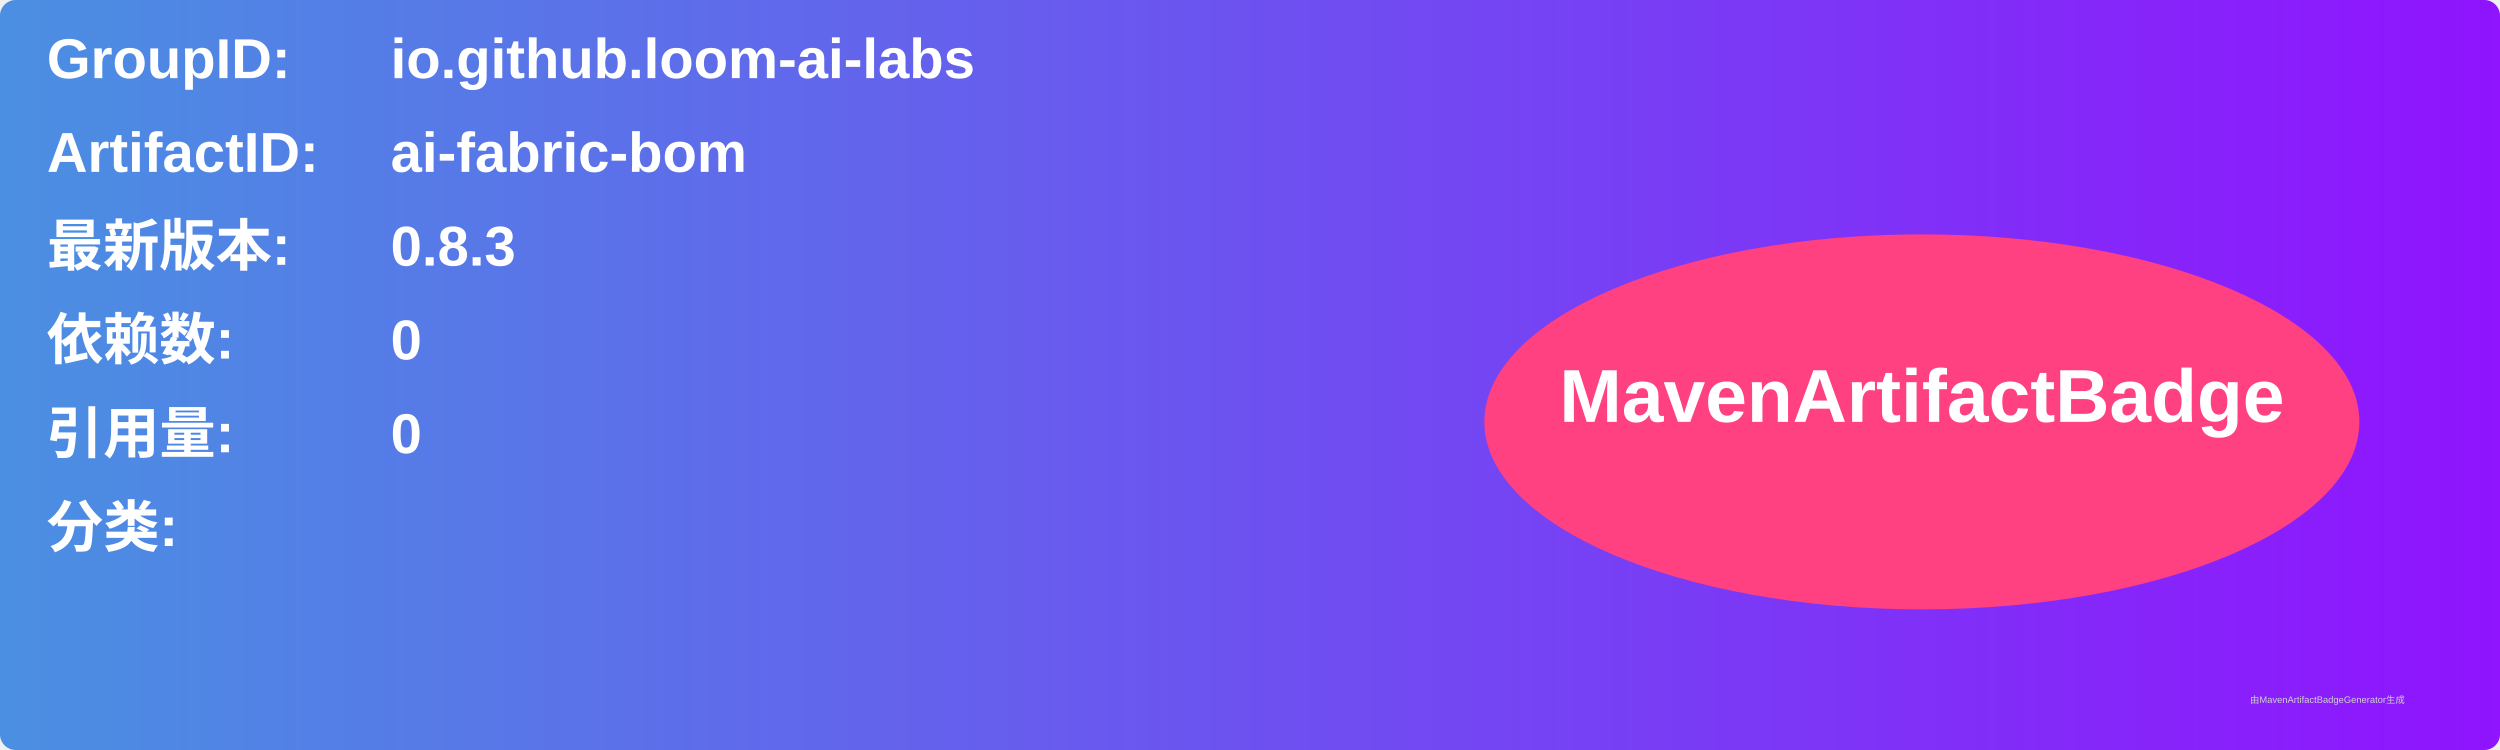
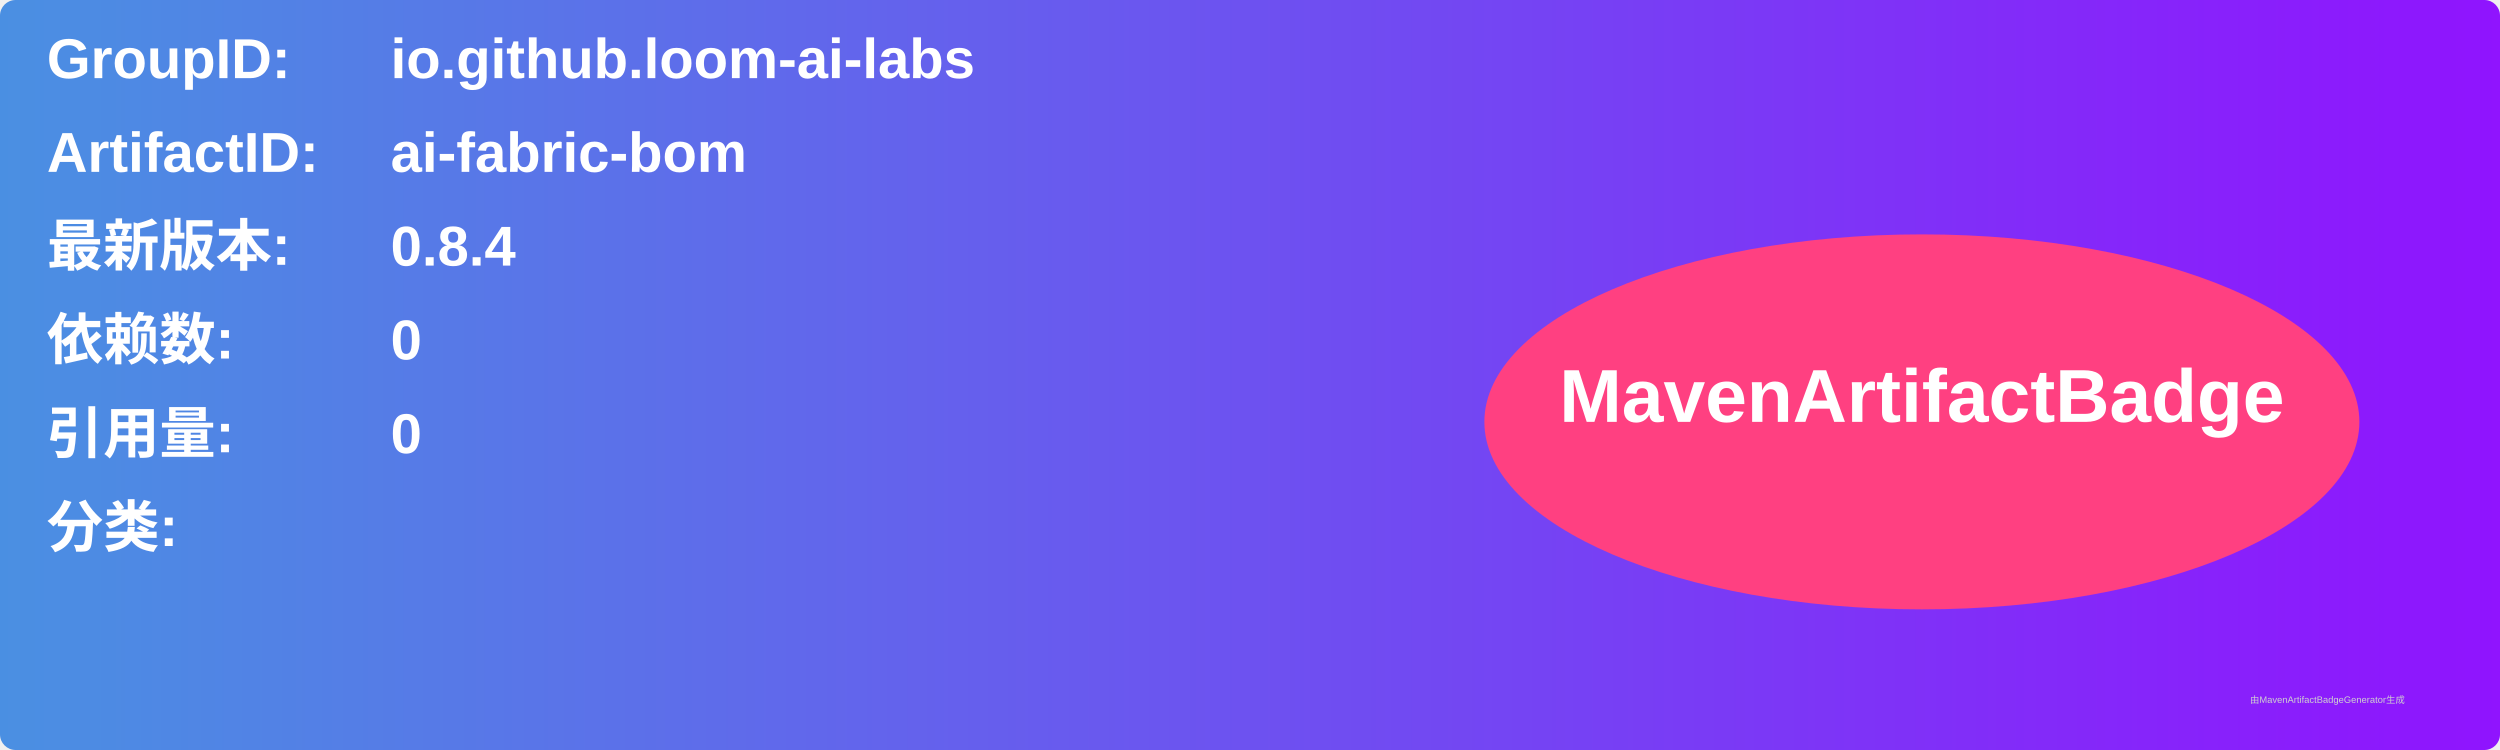
<svg xmlns="http://www.w3.org/2000/svg" width="800" height="240" viewBox="0 0 800 240">
  <linearGradient id="grad" x1="0%" y1="0%" x2="100%" y2="0%">
    <stop offset="0%" stop-color="#4a90e2" />
    <stop offset="100%" stop-color="#9013fe" />
  </linearGradient>
  <rect width="100%" height="100%" rx="5" ry="5" fill="url(#grad)" />
  <g transform="translate(15, 15)">
    <text x="0" y="10" font-family="Arial" font-size="18" fill="white" font-weight="bold" width="260">GroupID:</text>
    <text x="110" y="10" font-family="Arial" font-size="18" fill="white" font-weight="bold" width="460">io.github.loom-ai-labs</text>
    <text x="0" y="40" font-family="Arial" font-size="18" fill="white" font-weight="bold" width="260">ArtifactID:</text>
    <text x="110" y="40" font-family="Arial" font-size="18" fill="white" font-weight="bold" width="460">ai-fabric-bom</text>
    <text x="0" y="70" font-family="Arial" font-size="18" fill="white" font-weight="bold">最新版本:</text>
    <text x="110" y="70" font-family="Arial" font-size="18" fill="white" font-weight="bold">
-       <tspan font-weight="bold">0.8.3</tspan>
+       <tspan font-weight="bold">0.8.4</tspan>
    </text>
    <text x="0" y="100" font-family="Arial" font-size="18" fill="white" font-weight="bold">依赖数: </text>
    <text x="110" y="100" font-family="Arial" font-size="18" fill="white">
      <tspan font-weight="bold">0</tspan>
    </text>
    <text x="0" y="130" font-family="Arial" font-size="18" fill="white" font-weight="bold">引用量: </text>
    <text x="110" y="130" font-family="Arial" font-size="18" fill="white">
      <tspan font-weight="bold">0</tspan>
    </text>
    <text x="0" y="160" font-family="Arial" font-size="18" fill="white" font-weight="bold">分类:</text>
    <text x="10" y="190" font-family="Arial" font-size="10" fill="white">
      <tspan font-weight="bold" />
    </text>
    <ellipse cx="600" cy="120" rx="140" ry="60" fill="#ff4081" />
    <text x="600" y="120" text-anchor="middle" font-family="Arial" font-size="24" fill="white" font-weight="bold">MavenArtifactBadge</text>
  </g>
  <text x="720" y="225" font-family="Arial" font-size="3" fill="#d0d0d0">由MavenArtifactBadgeGenerator生成</text>
</svg>
